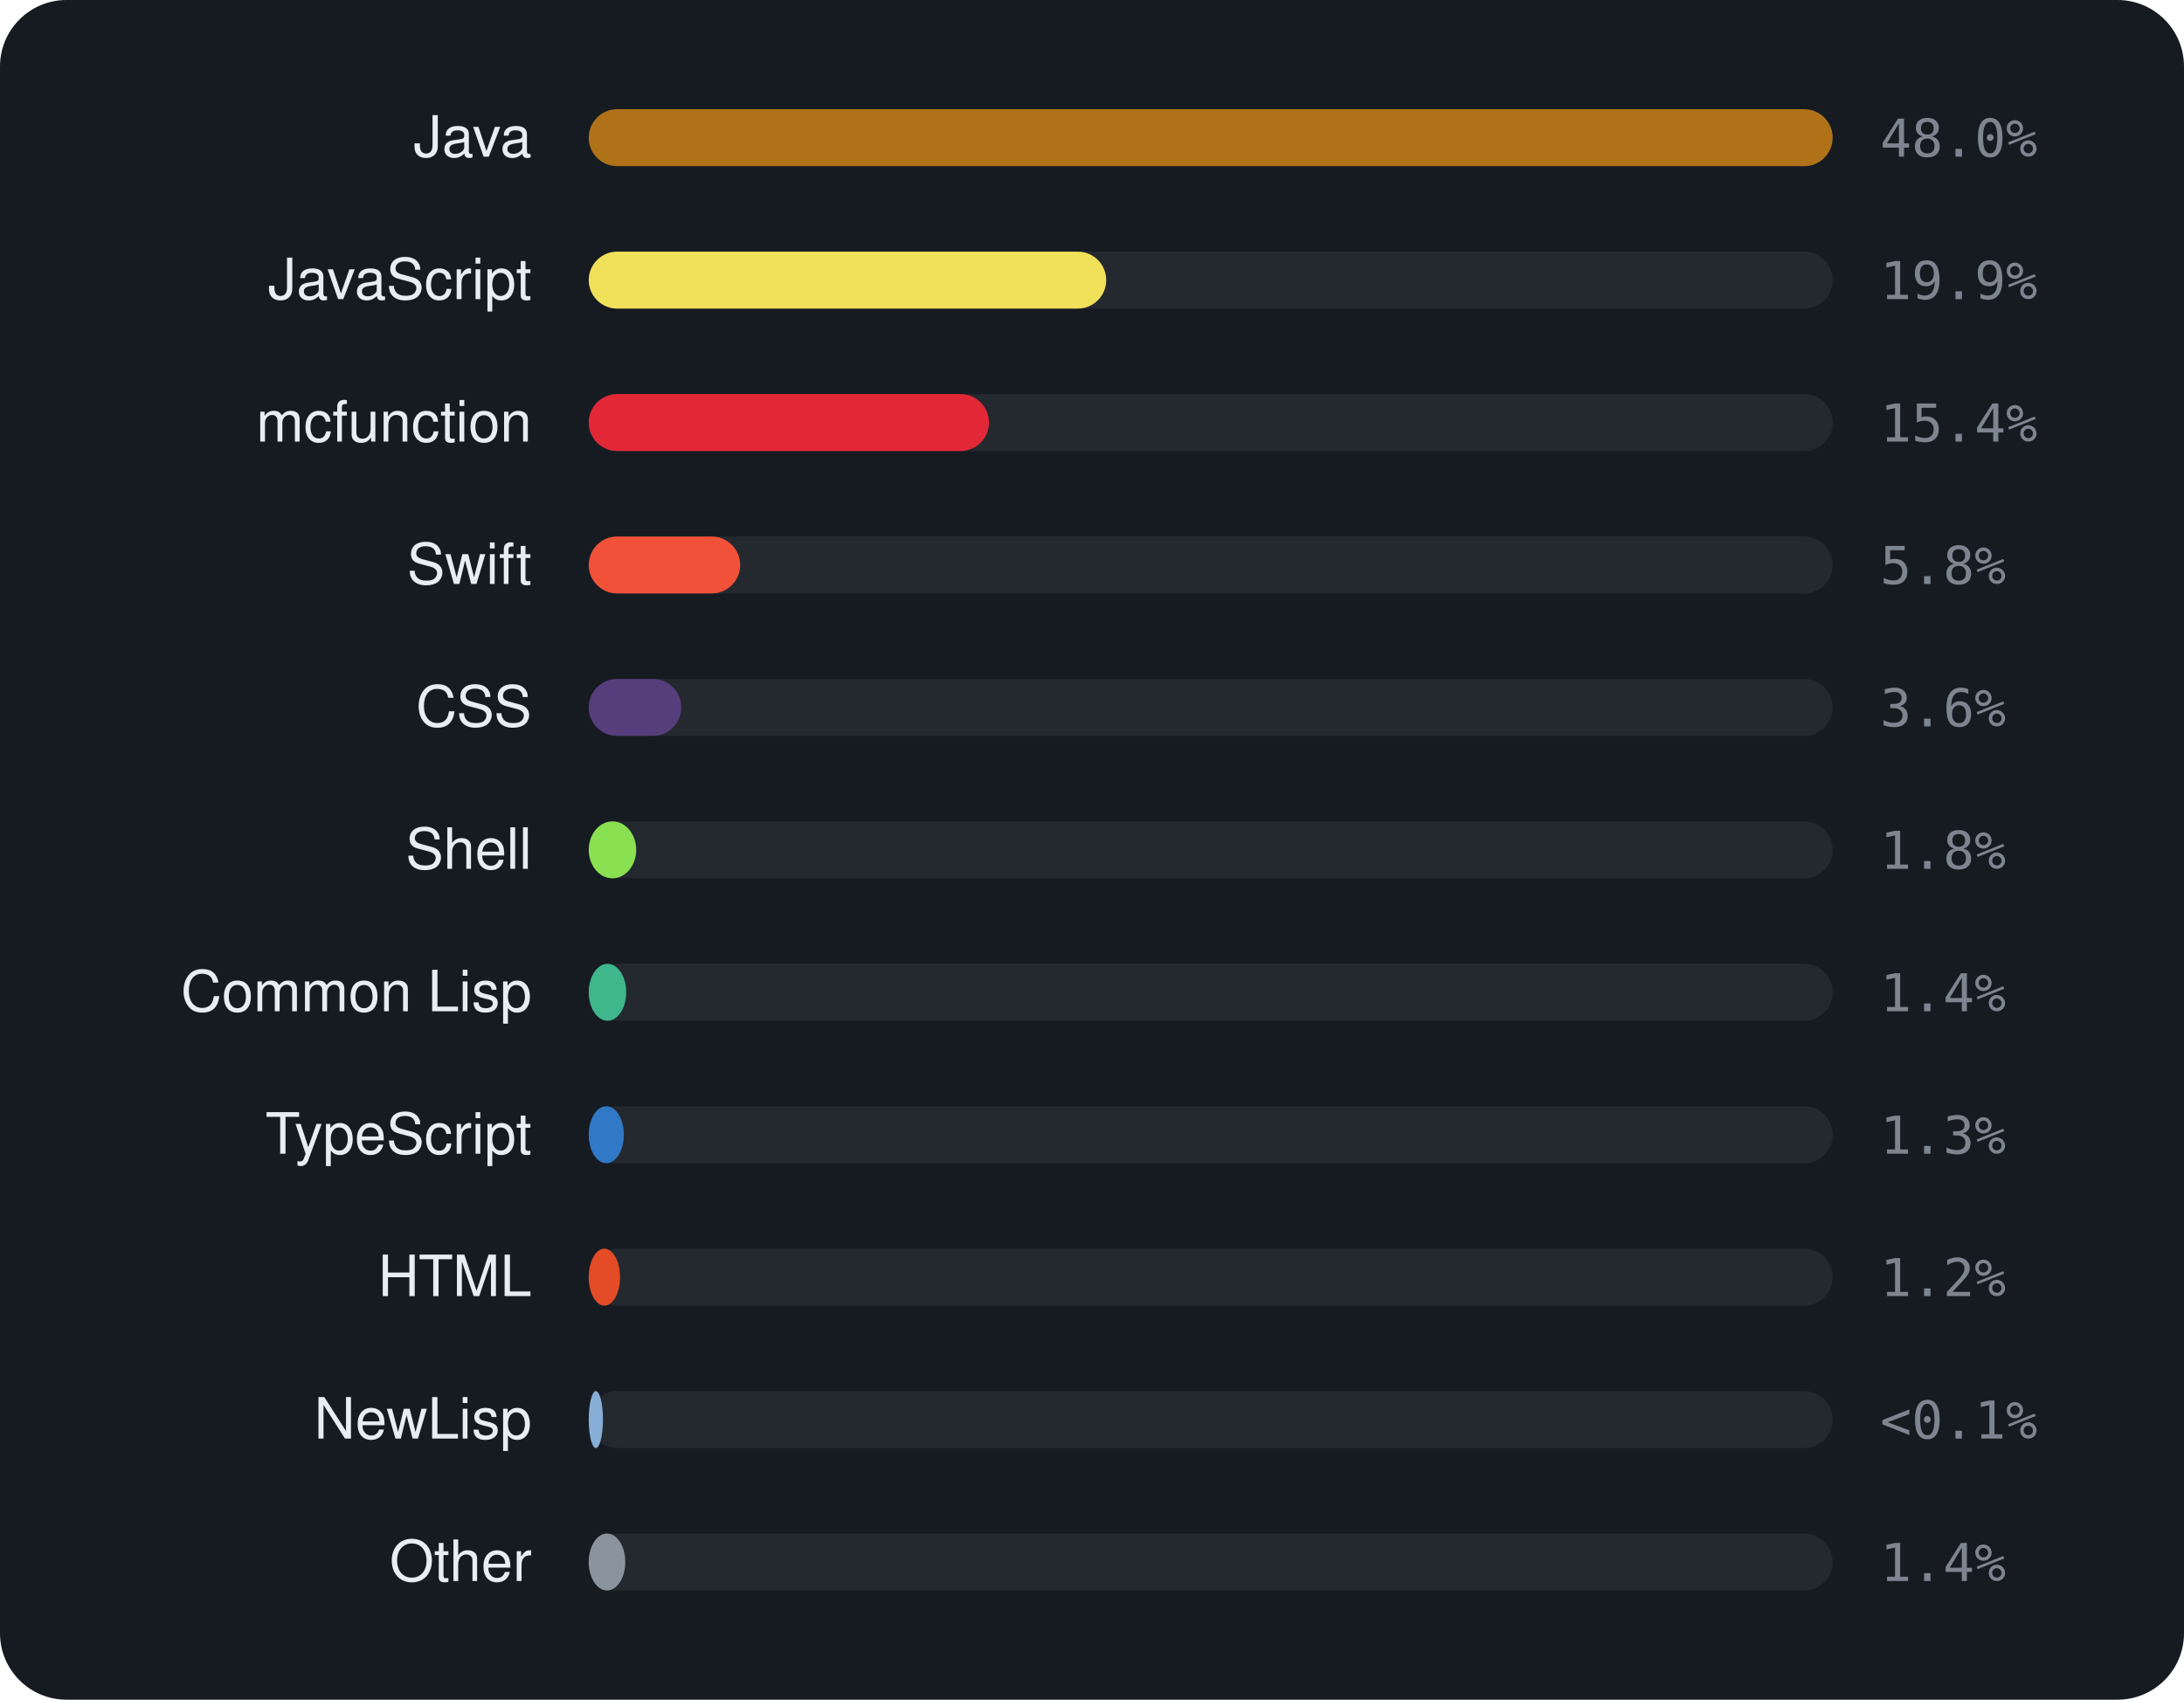
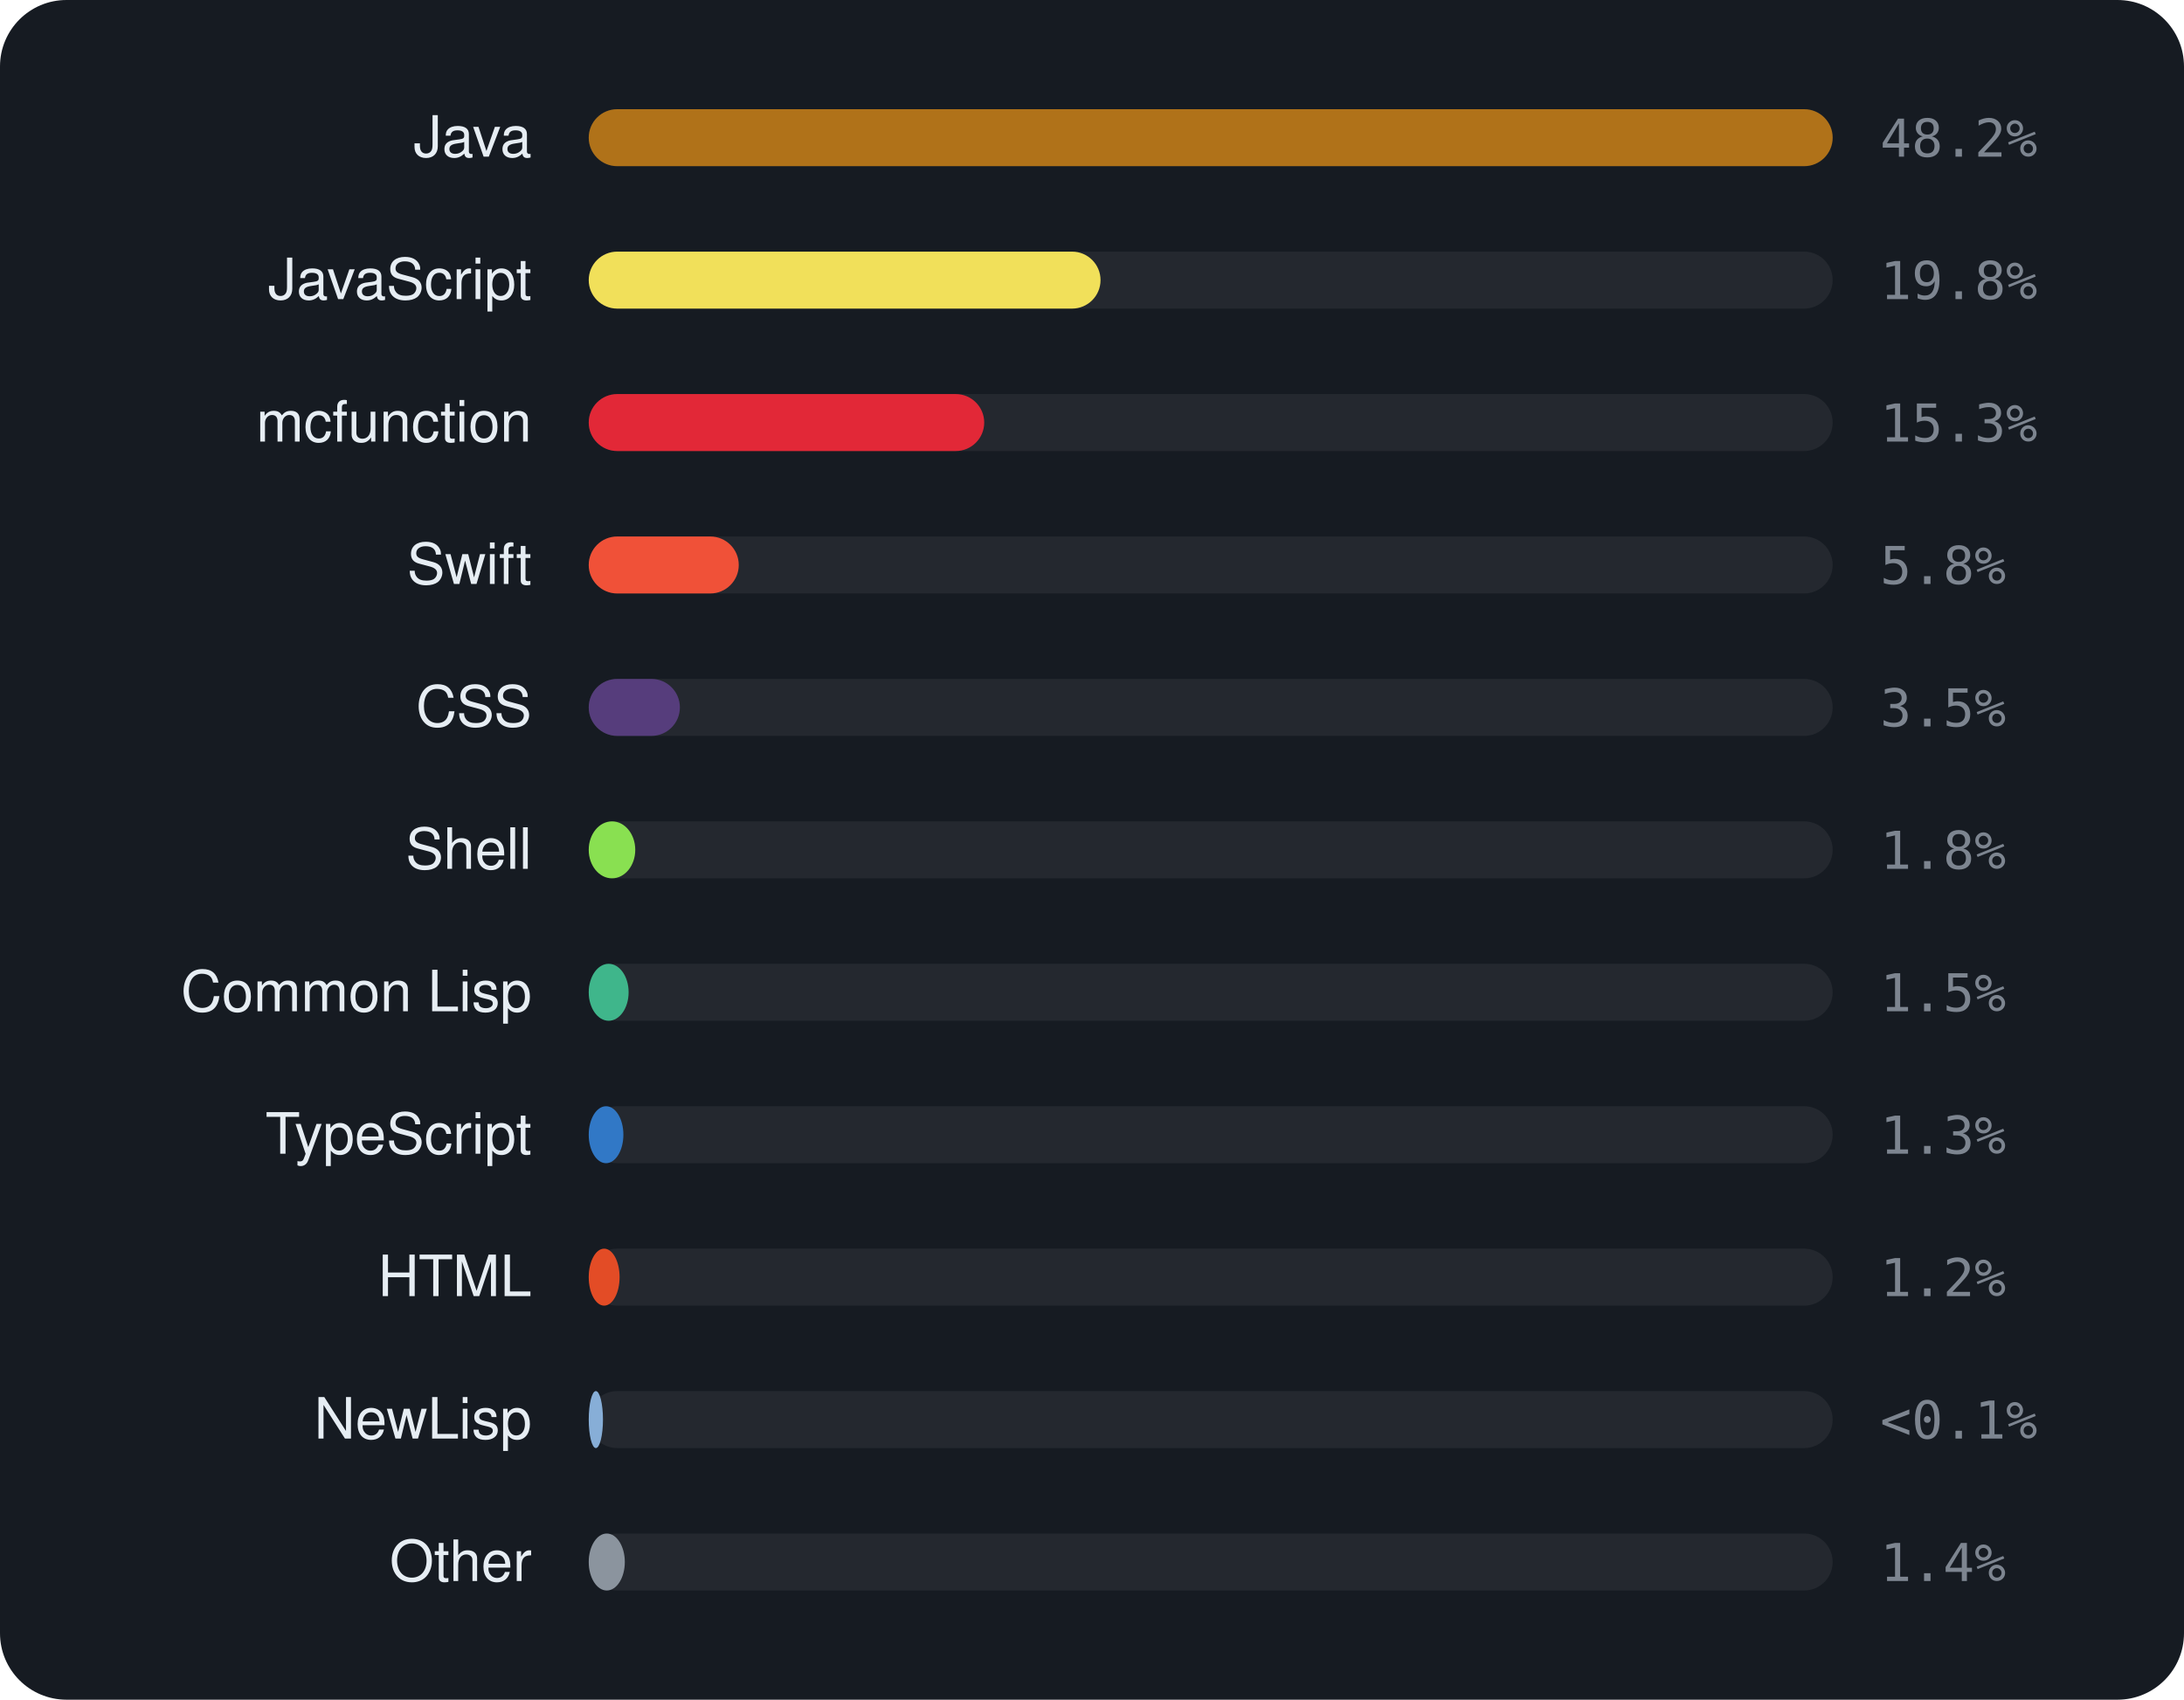
<svg xmlns="http://www.w3.org/2000/svg" viewBox="0 0 460 358" width="460" height="358" font-family="-apple-system,BlinkMacSystemFont,'Segoe UI',Helvetica,Arial,sans-serif">
  <rect width="460" height="358" rx="14" fill="#161b22" />
  <text x="112" y="33" text-anchor="end" font-size="12" fill="#e6edf3">Java</text>
  <rect x="124" y="23" width="262" height="12" rx="6" fill="rgba(255,255,255,0.06)" />
  <rect x="124" y="23" width="262.0" height="12" rx="6" fill="#b07219" />
-   <text x="396" y="33" font-size="11" font-family="monospace" fill="#7d8590">48.0%</text>
+   <text x="396" y="33" font-size="11" font-family="monospace" fill="#7d8590">48.2%</text>
  <text x="112" y="63" text-anchor="end" font-size="12" fill="#e6edf3">JavaScript</text>
  <rect x="124" y="53" width="262" height="12" rx="6" fill="rgba(255,255,255,0.06)" />
-   <rect x="124" y="53" width="109.0" height="12" rx="6" fill="#f1e05a" />
-   <text x="396" y="63" font-size="11" font-family="monospace" fill="#7d8590">19.9%</text>
+   <rect x="124" y="53" width="107.8" height="12" rx="6" fill="#f1e05a" />
+   <text x="396" y="63" font-size="11" font-family="monospace" fill="#7d8590">19.8%</text>
  <text x="112" y="93" text-anchor="end" font-size="12" fill="#e6edf3">mcfunction</text>
  <rect x="124" y="83" width="262" height="12" rx="6" fill="rgba(255,255,255,0.06)" />
-   <rect x="124" y="83" width="84.3" height="12" rx="6" fill="#E22837" />
-   <text x="396" y="93" font-size="11" font-family="monospace" fill="#7d8590">15.4%</text>
+   <rect x="124" y="83" width="83.3" height="12" rx="6" fill="#E22837" />
+   <text x="396" y="93" font-size="11" font-family="monospace" fill="#7d8590">15.3%</text>
  <text x="112" y="123" text-anchor="end" font-size="12" fill="#e6edf3">Swift</text>
  <rect x="124" y="113" width="262" height="12" rx="6" fill="rgba(255,255,255,0.06)" />
-   <rect x="124" y="113" width="31.9" height="12" rx="6" fill="#F05138" />
+   <rect x="124" y="113" width="31.6" height="12" rx="6" fill="#F05138" />
  <text x="396" y="123" font-size="11" font-family="monospace" fill="#7d8590">5.8%</text>
  <text x="112" y="153" text-anchor="end" font-size="12" fill="#e6edf3">CSS</text>
  <rect x="124" y="143" width="262" height="12" rx="6" fill="rgba(255,255,255,0.06)" />
-   <rect x="124" y="143" width="19.5" height="12" rx="6" fill="#563d7c" />
-   <text x="396" y="153" font-size="11" font-family="monospace" fill="#7d8590">3.6%</text>
+   <rect x="124" y="143" width="19.2" height="12" rx="6" fill="#563d7c" />
+   <text x="396" y="153" font-size="11" font-family="monospace" fill="#7d8590">3.5%</text>
  <text x="112" y="183" text-anchor="end" font-size="12" fill="#e6edf3">Shell</text>
  <rect x="124" y="173" width="262" height="12" rx="6" fill="rgba(255,255,255,0.06)" />
-   <rect x="124" y="173" width="10.0" height="12" rx="6" fill="#89e051" />
+   <rect x="124" y="173" width="9.8" height="12" rx="6" fill="#89e051" />
  <text x="396" y="183" font-size="11" font-family="monospace" fill="#7d8590">1.8%</text>
  <text x="112" y="213" text-anchor="end" font-size="12" fill="#e6edf3">Common Lisp</text>
  <rect x="124" y="203" width="262" height="12" rx="6" fill="rgba(255,255,255,0.06)" />
-   <rect x="124" y="203" width="7.9" height="12" rx="6" fill="#3fb68b" />
-   <text x="396" y="213" font-size="11" font-family="monospace" fill="#7d8590">1.4%</text>
+   <rect x="124" y="203" width="8.4" height="12" rx="6" fill="#3fb68b" />
+   <text x="396" y="213" font-size="11" font-family="monospace" fill="#7d8590">1.5%</text>
  <text x="112" y="243" text-anchor="end" font-size="12" fill="#e6edf3">TypeScript</text>
  <rect x="124" y="233" width="262" height="12" rx="6" fill="rgba(255,255,255,0.06)" />
-   <rect x="124" y="233" width="7.4" height="12" rx="6" fill="#3178c6" />
+   <rect x="124" y="233" width="7.3" height="12" rx="6" fill="#3178c6" />
  <text x="396" y="243" font-size="11" font-family="monospace" fill="#7d8590">1.3%</text>
  <text x="112" y="273" text-anchor="end" font-size="12" fill="#e6edf3">HTML</text>
  <rect x="124" y="263" width="262" height="12" rx="6" fill="rgba(255,255,255,0.06)" />
-   <rect x="124" y="263" width="6.6" height="12" rx="6" fill="#e34c26" />
+   <rect x="124" y="263" width="6.5" height="12" rx="6" fill="#e34c26" />
  <text x="396" y="273" font-size="11" font-family="monospace" fill="#7d8590">1.2%</text>
  <text x="112" y="303" text-anchor="end" font-size="12" fill="#e6edf3">NewLisp</text>
  <rect x="124" y="293" width="262" height="12" rx="6" fill="rgba(255,255,255,0.06)" />
  <rect x="124" y="293" width="3.0" height="12" rx="6" fill="#87AED7" />
  <text x="396" y="303" font-size="11" font-family="monospace" fill="#7d8590">&lt;0.1%</text>
  <text x="112" y="333" text-anchor="end" font-size="12" fill="#e6edf3">Other</text>
  <rect x="124" y="323" width="262" height="12" rx="6" fill="rgba(255,255,255,0.06)" />
-   <rect x="124" y="323" width="7.7" height="12" rx="6" fill="#8b949e" />
+   <rect x="124" y="323" width="7.6" height="12" rx="6" fill="#8b949e" />
  <text x="396" y="333" font-size="11" font-family="monospace" fill="#7d8590">1.4%</text>
</svg>
